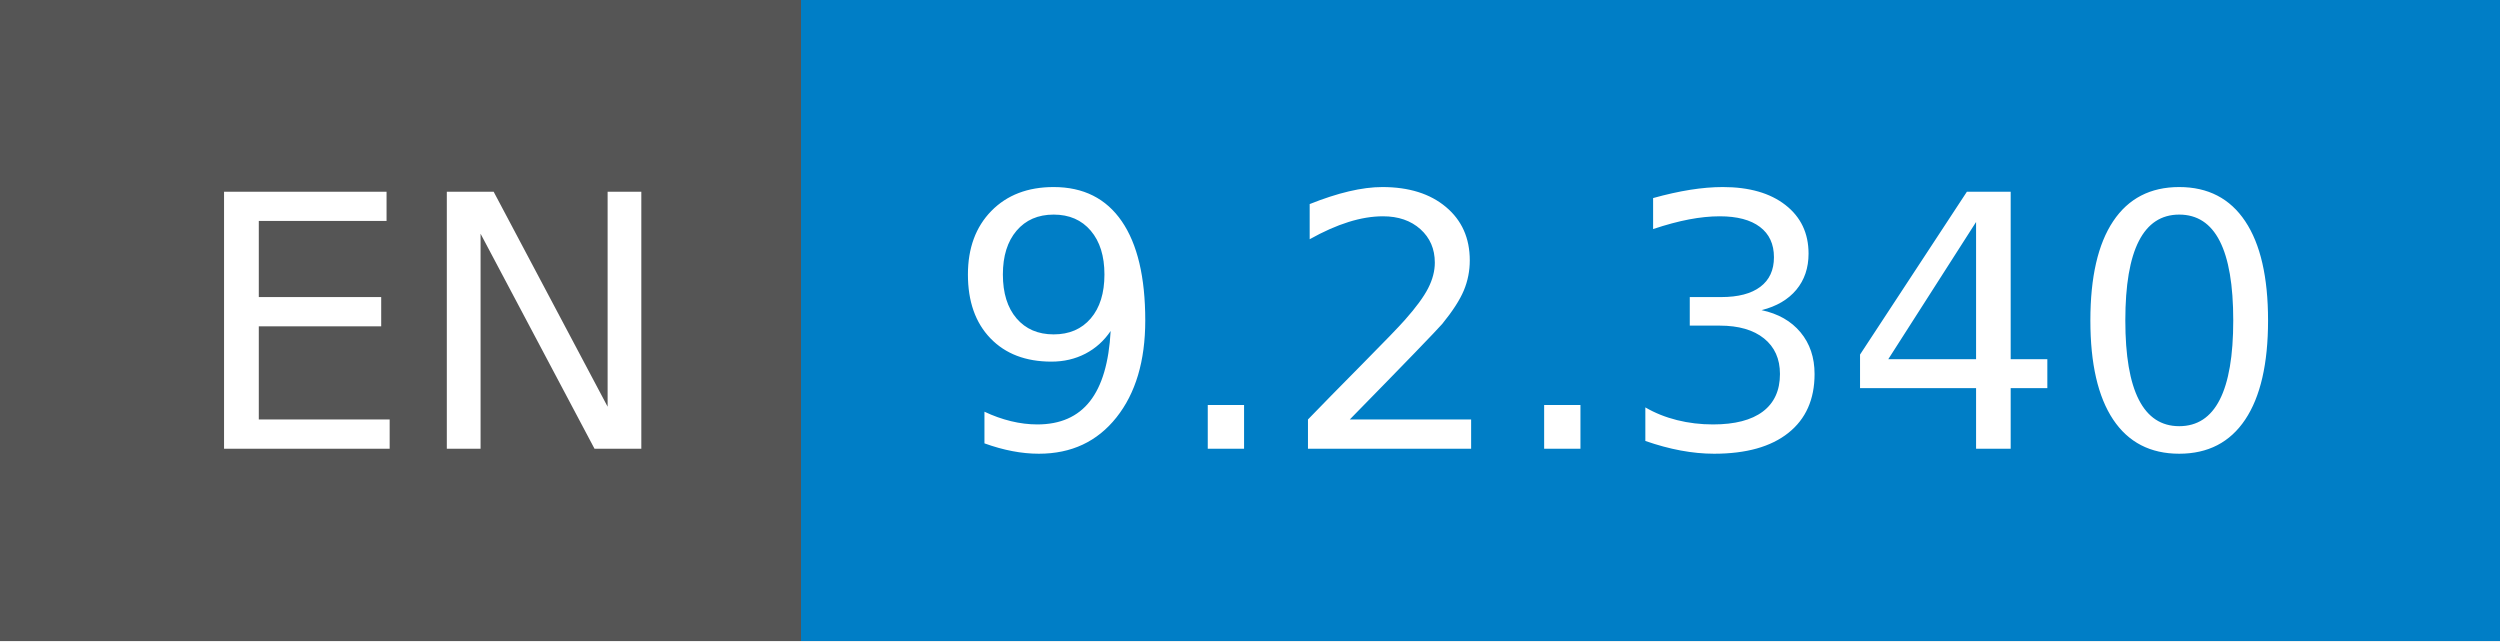
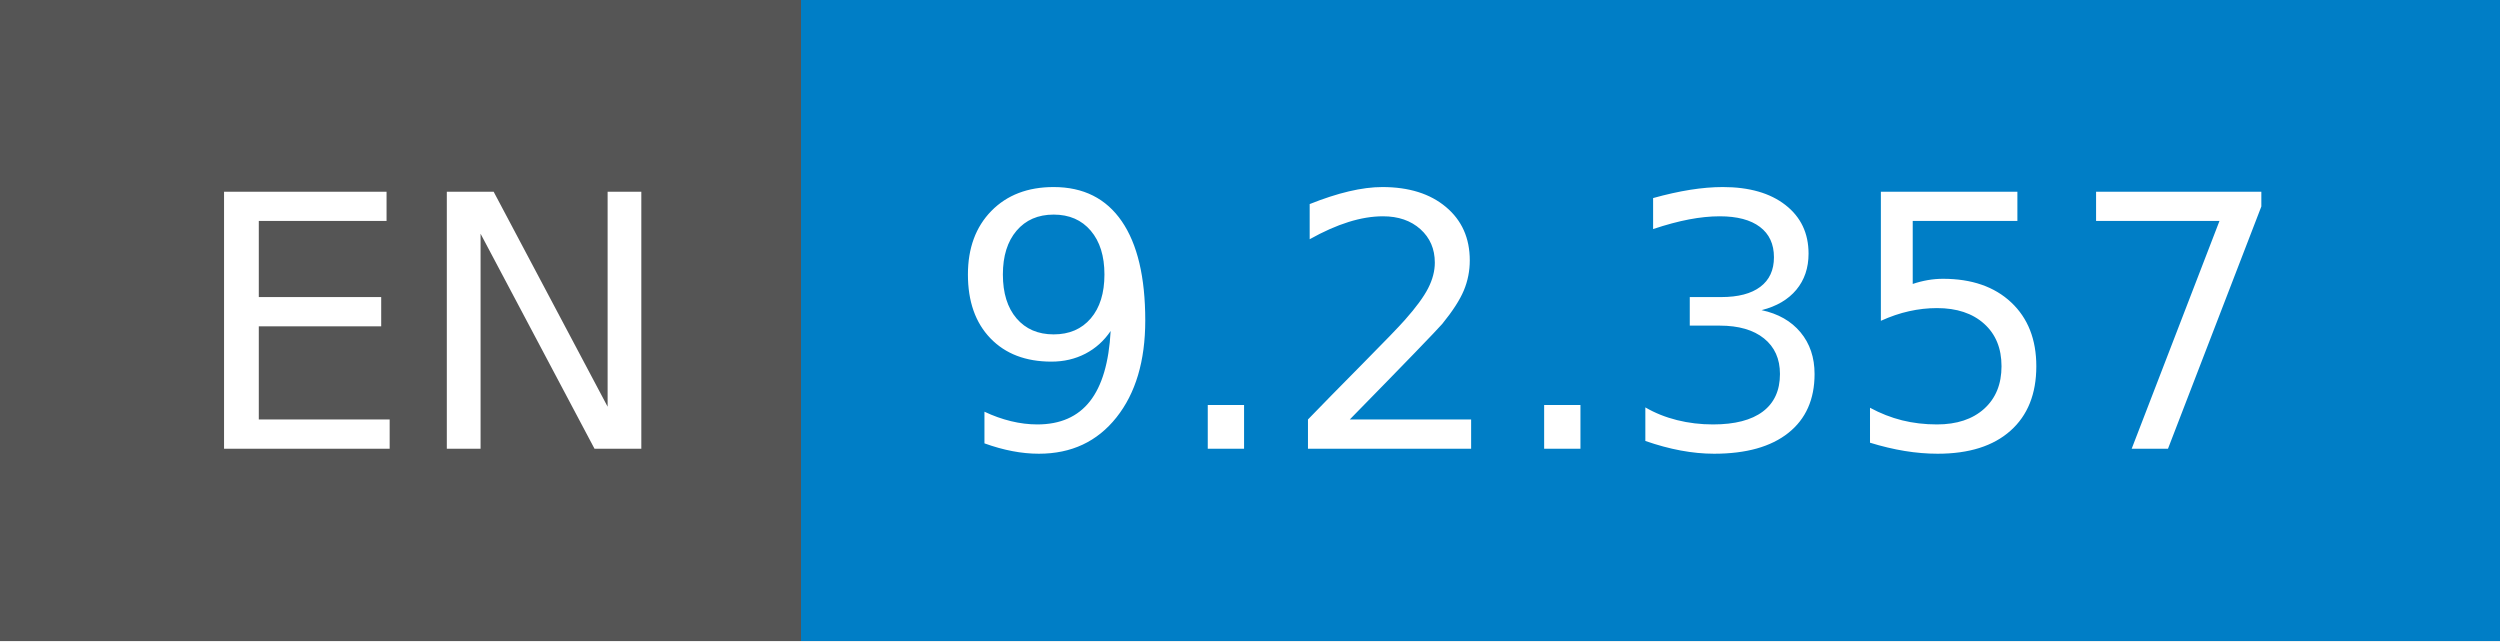
- <svg xmlns="http://www.w3.org/2000/svg" width="78" height="20" role="img" aria-label="EN: 9.2.340">
+ <svg xmlns="http://www.w3.org/2000/svg" width="78" height="20" role="img" aria-label="EN: 9.2.357">
  <g shape-rendering="crispEdges">
    <rect width="25" height="20" fill="#555" />
    <rect x="25" width="53" height="20" fill="#007ec6" />
  </g>
  <g fill="#fff" text-anchor="middle" font-family="Verdana,Geneva,DejaVu Sans,sans-serif" text-rendering="geometricPrecision" font-size="110">
    <text x="135" y="140" transform="scale(.1)" fill="#fff" textLength="150">EN</text>
-     <text x="505" y="140" transform="scale(.1)" fill="#fff" textLength="430">9.2.340</text>
+     <text x="505" y="140" transform="scale(.1)" fill="#fff" textLength="430">9.2.357</text>
  </g>
</svg>
